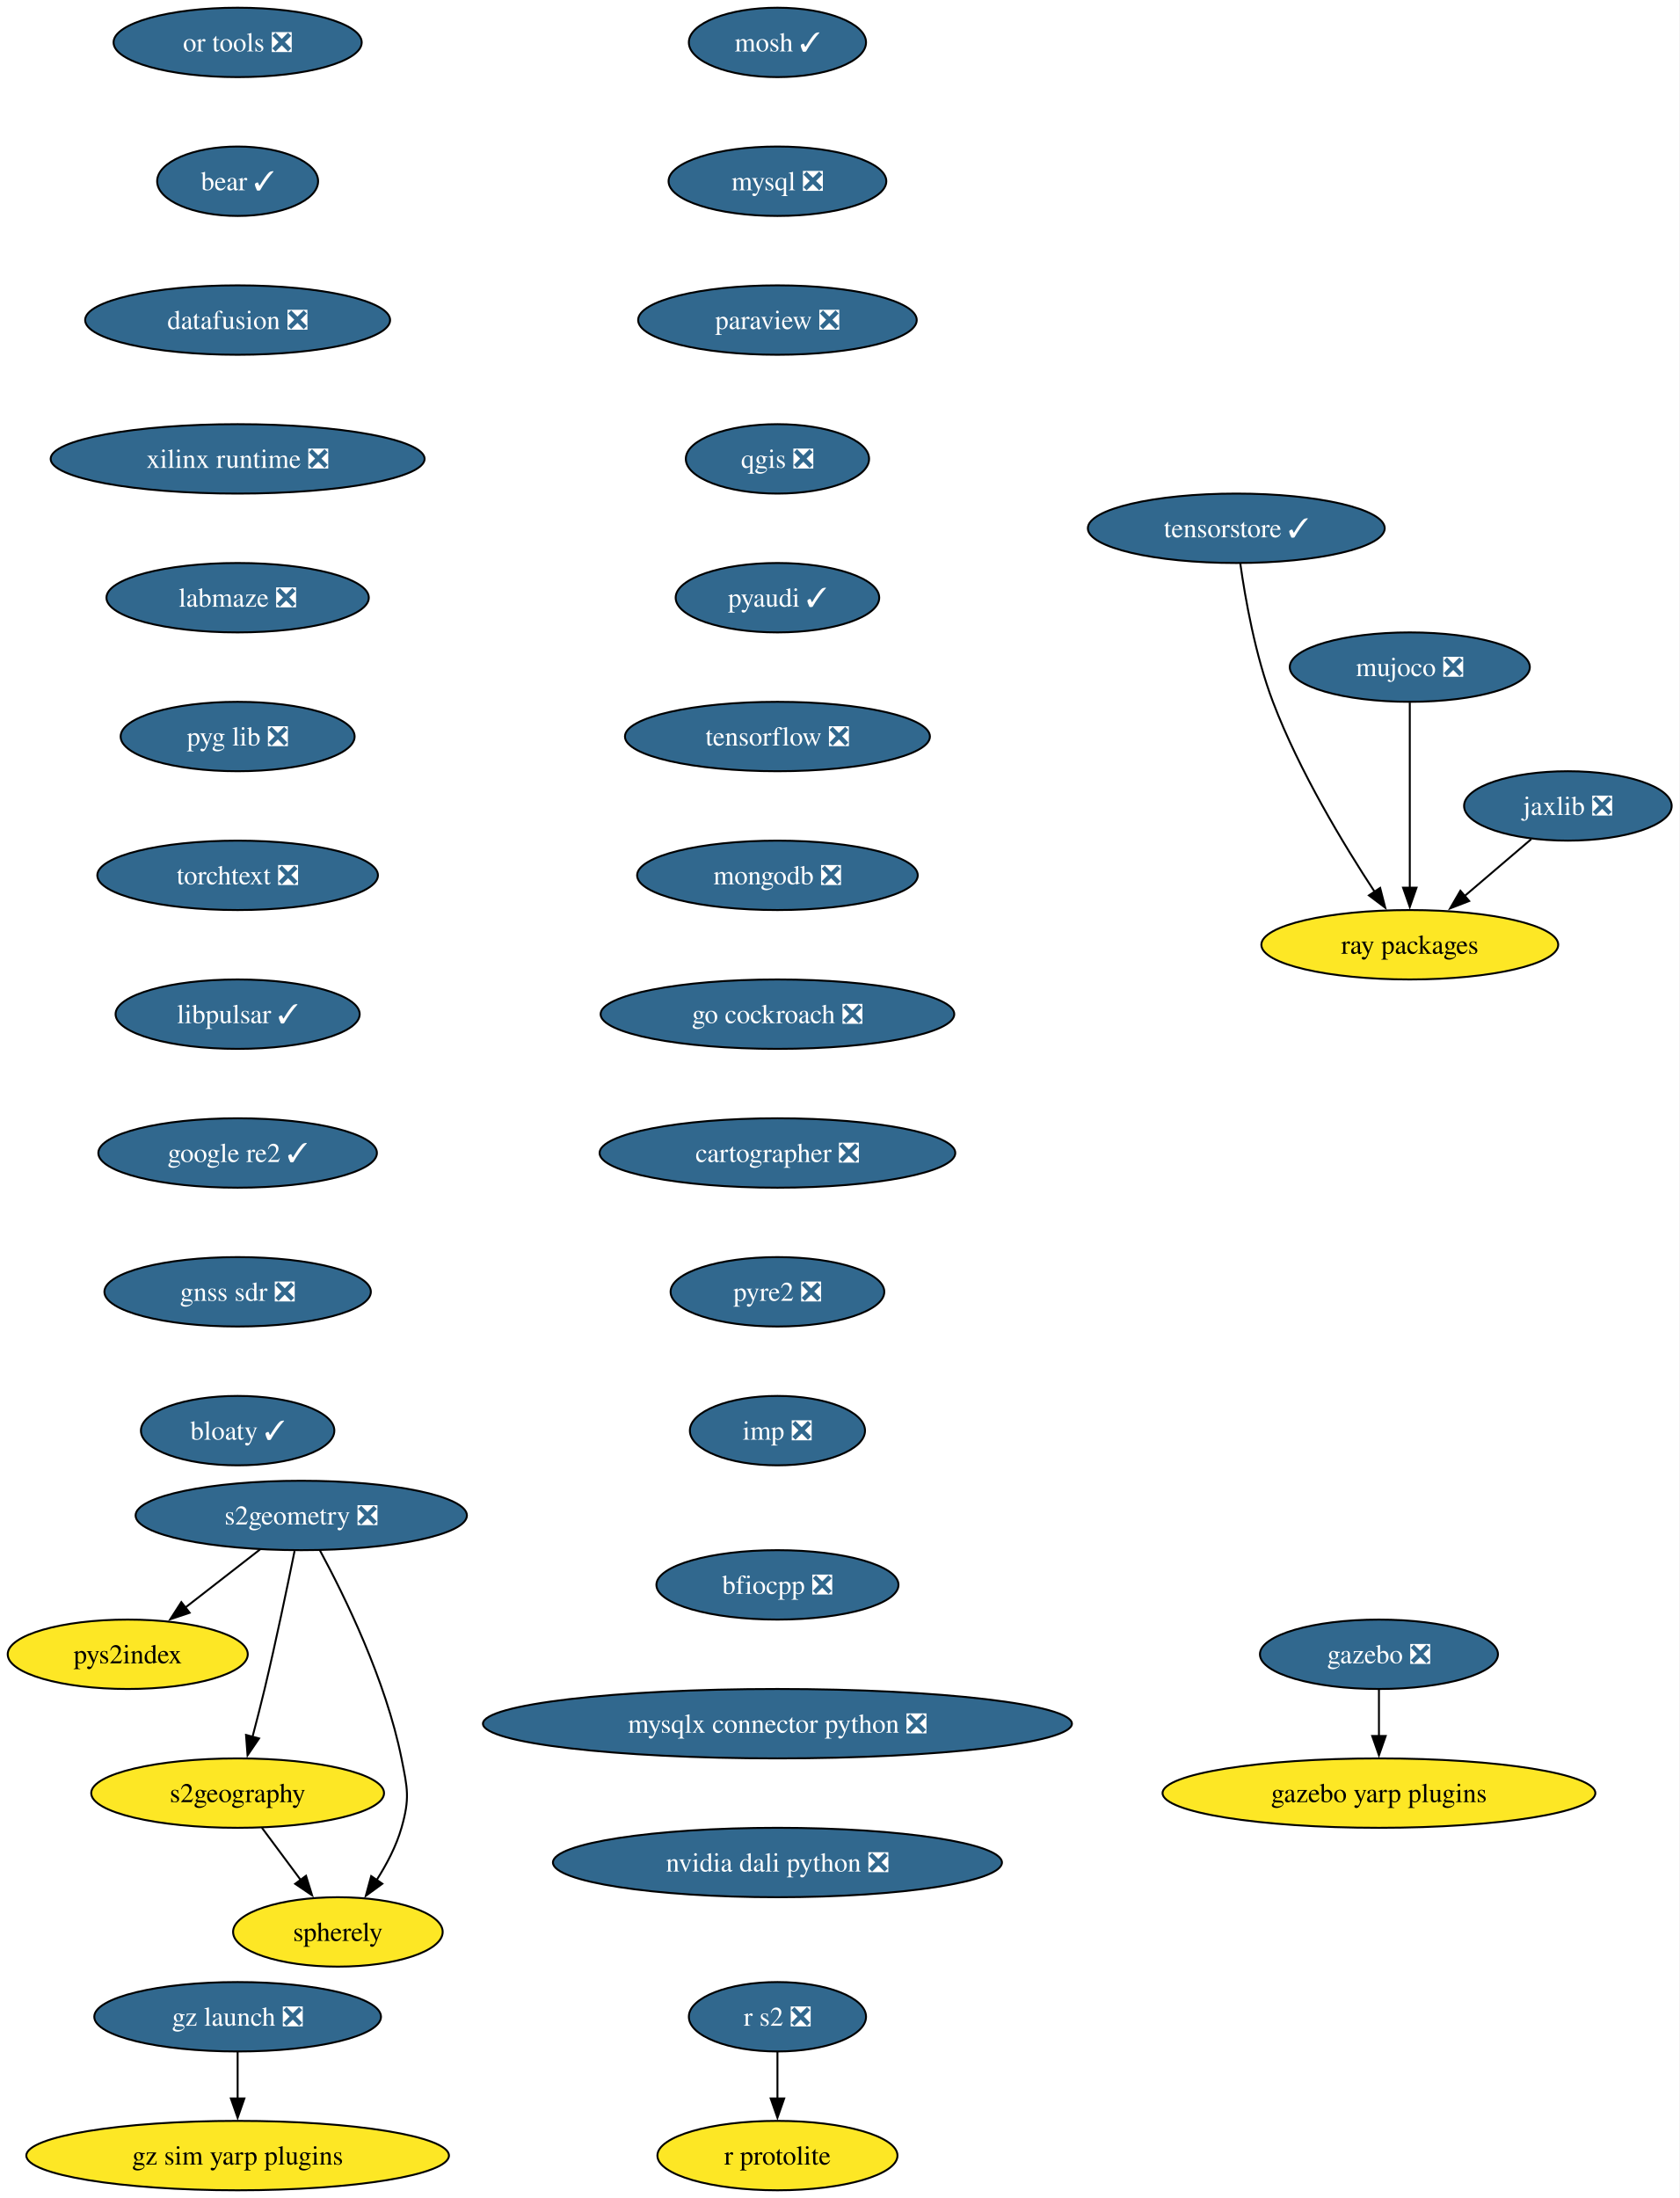
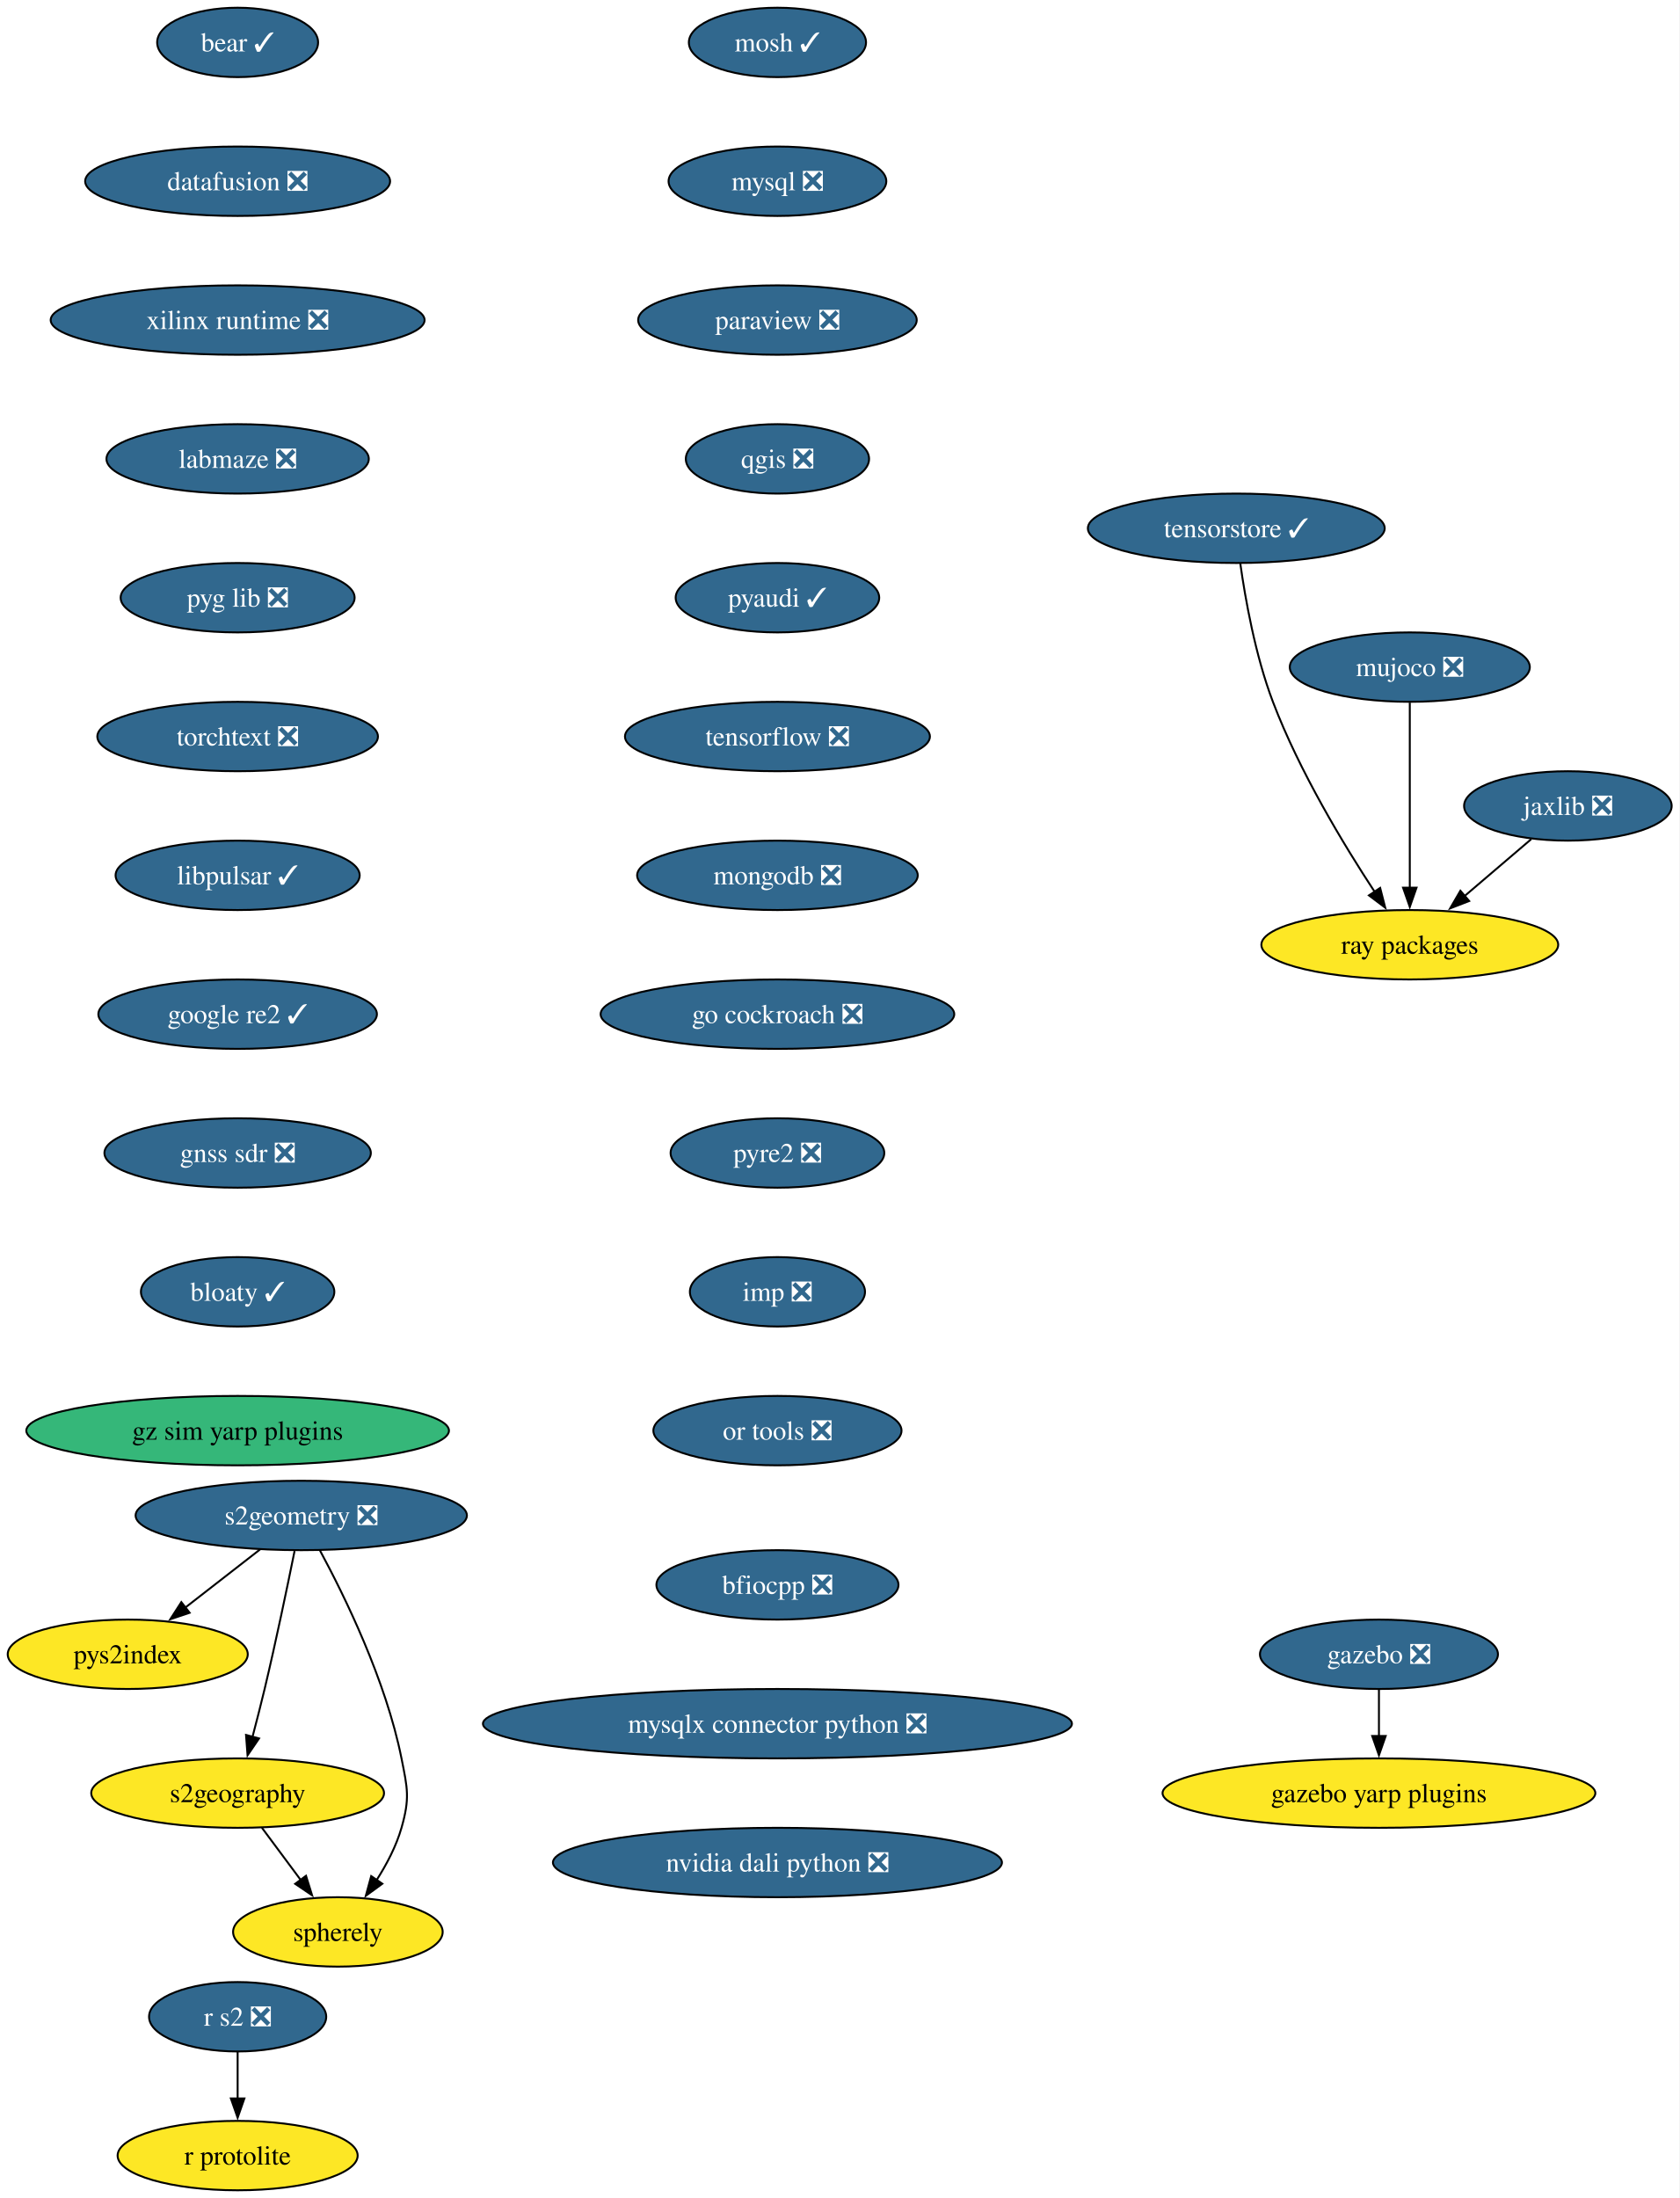
<svg xmlns="http://www.w3.org/2000/svg" xmlns:xlink="http://www.w3.org/1999/xlink" width="871pt" height="1140pt" viewBox="0.00 0.00 871.00 1140.00">
  <g id="graph0" class="graph" transform="scale(1 1) rotate(0) translate(4 1136)">
    <polygon fill="white" stroke="none" points="-4,4 -4,-1136 867.09,-1136 867.09,4 -4,4" />
    <g id="node1" class="node">
      <g id="a_node1">
        <a xlink:href="https://github.com/conda-forge/mosh-feedstock/pull/45" xlink:title="mosh ✓">
          <ellipse fill="#31688e" stroke="black" cx="399.26" cy="-1114" rx="45.95" ry="18" />
          <text xml:space="preserve" text-anchor="middle" x="399.26" y="-1109.33" font-family="Times,serif" font-size="14.00" fill="white">mosh ✓</text>
        </a>
      </g>
    </g>
    <g id="node2" class="node">
      <g id="a_node2">
        <a xlink:href="https://github.com/conda-forge/mysql-feedstock/pull/120" xlink:title="mysql ❎">
          <ellipse fill="#31688e" stroke="black" cx="399.26" cy="-1042" rx="56.47" ry="18" />
          <text xml:space="preserve" text-anchor="middle" x="399.26" y="-1037.33" font-family="Times,serif" font-size="14.00" fill="white">mysql ❎</text>
        </a>
      </g>
    </g>
    <g id="node3" class="node">
      <g id="a_node3">
        <a xlink:href="https://github.com/conda-forge/paraview-feedstock/pull/320" xlink:title="paraview ❎">
          <ellipse fill="#31688e" stroke="black" cx="399.26" cy="-970" rx="72.25" ry="18" />
          <text xml:space="preserve" text-anchor="middle" x="399.26" y="-965.33" font-family="Times,serif" font-size="14.00" fill="white">paraview ❎</text>
        </a>
      </g>
    </g>
    <g id="node4" class="node">
      <g id="a_node4">
        <a xlink:href="https://github.com/conda-forge/qgis-feedstock/pull/574" xlink:title="qgis ❎">
          <ellipse fill="#31688e" stroke="black" cx="399.26" cy="-898" rx="47.53" ry="18" />
          <text xml:space="preserve" text-anchor="middle" x="399.26" y="-893.33" font-family="Times,serif" font-size="14.00" fill="white">qgis ❎</text>
        </a>
      </g>
    </g>
    <g id="node5" class="node">
      <g id="a_node5">
        <a xlink:href="https://github.com/conda-forge/pyaudi-feedstock/pull/55" xlink:title="pyaudi ✓">
          <ellipse fill="#31688e" stroke="black" cx="399.26" cy="-826" rx="52.79" ry="18" />
          <text xml:space="preserve" text-anchor="middle" x="399.26" y="-821.33" font-family="Times,serif" font-size="14.00" fill="white">pyaudi ✓</text>
        </a>
      </g>
    </g>
    <g id="node6" class="node">
      <g id="a_node6">
        <a xlink:href="https://github.com/conda-forge/tensorflow-feedstock/pull/473" xlink:title="tensorflow ❎">
          <ellipse fill="#31688e" stroke="black" cx="399.26" cy="-754" rx="79.09" ry="18" />
          <text xml:space="preserve" text-anchor="middle" x="399.26" y="-749.33" font-family="Times,serif" font-size="14.00" fill="white">tensorflow ❎</text>
        </a>
      </g>
    </g>
    <g id="node7" class="node">
      <g id="a_node7">
        <a xlink:href="https://github.com/conda-forge/mongodb-feedstock/pull/108" xlink:title="mongodb ❎">
          <ellipse fill="#31688e" stroke="black" cx="399.26" cy="-682" rx="72.78" ry="18" />
          <text xml:space="preserve" text-anchor="middle" x="399.26" y="-677.33" font-family="Times,serif" font-size="14.00" fill="white">mongodb ❎</text>
        </a>
      </g>
    </g>
    <g id="node9" class="node">
      <g id="a_node9">
        <a xlink:href="https://github.com/conda-forge/go-cockroach-feedstock/pull/39" xlink:title="go cockroach ❎">
          <ellipse fill="#31688e" stroke="black" cx="399.26" cy="-610" rx="91.72" ry="18" />
          <text xml:space="preserve" text-anchor="middle" x="399.26" y="-605.33" font-family="Times,serif" font-size="14.00" fill="white">go cockroach ❎</text>
        </a>
      </g>
    </g>
    <g id="node8" class="node">
      <g id="a_node8">
        <a xlink:href="https://github.com/conda-forge/r-protolite-feedstock" xlink:title="r protolite">
-           <ellipse fill="#fde725" stroke="black" cx="399.26" cy="-18" rx="62.26" ry="18" />
-           <text xml:space="preserve" text-anchor="middle" x="399.26" y="-13.32" font-family="Times,serif" font-size="14.00">r protolite</text>
+           <ellipse fill="#fde725" stroke="black" cx="119.26" cy="-18" rx="62.26" ry="18" />
+           <text xml:space="preserve" text-anchor="middle" x="119.26" y="-13.32" font-family="Times,serif" font-size="14.00">r protolite</text>
        </a>
      </g>
    </g>
    <g id="node14" class="node">
      <g id="a_node14">
-         <a xlink:href="https://github.com/conda-forge/cartographer-feedstock/pull/81" xlink:title="cartographer ❎">
-           <ellipse fill="#31688e" stroke="black" cx="399.26" cy="-538" rx="92.25" ry="18" />
-           <text xml:space="preserve" text-anchor="middle" x="399.26" y="-533.33" font-family="Times,serif" font-size="14.00" fill="white">cartographer ❎</text>
+         <a xlink:href="https://github.com/conda-forge/pyre2-feedstock/pull/41" xlink:title="pyre2 ❎">
+           <ellipse fill="#31688e" stroke="black" cx="399.26" cy="-538" rx="55.42" ry="18" />
+           <text xml:space="preserve" text-anchor="middle" x="399.26" y="-533.33" font-family="Times,serif" font-size="14.00" fill="white">pyre2 ❎</text>
        </a>
      </g>
    </g>
    <g id="node10" class="node">
      <g id="a_node10">
        <a xlink:href="https://github.com/conda-forge/jaxlib-feedstock/pull/337" xlink:title="jaxlib ❎">
          <ellipse fill="#31688e" stroke="black" cx="809.26" cy="-718" rx="53.84" ry="18" />
          <text xml:space="preserve" text-anchor="middle" x="809.26" y="-713.33" font-family="Times,serif" font-size="14.00" fill="white">jaxlib ❎</text>
        </a>
      </g>
    </g>
    <g id="node11" class="node">
      <g id="a_node11">
        <a xlink:href="https://github.com/conda-forge/ray-packages-feedstock" xlink:title="ray packages">
          <ellipse fill="#fde725" stroke="black" cx="727.26" cy="-646" rx="76.99" ry="18" />
          <text xml:space="preserve" text-anchor="middle" x="727.26" y="-641.33" font-family="Times,serif" font-size="14.00">ray packages</text>
        </a>
      </g>
    </g>
    <g id="edge8" class="edge">
      <path fill="none" stroke="black" d="M790.24,-700.76C779.91,-691.95 766.93,-680.87 755.45,-671.07" />
      <polygon fill="black" stroke="black" points="758.06,-668.69 748.18,-664.86 753.51,-674.02 758.06,-668.69" />
    </g>
    <g id="node12" class="node">
      <g id="a_node12">
        <a xlink:href="https://github.com/conda-forge/gazebo-feedstock/pull/257" xlink:title="gazebo ❎">
          <ellipse fill="#31688e" stroke="black" cx="711.26" cy="-278" rx="61.73" ry="18" />
          <text xml:space="preserve" text-anchor="middle" x="711.26" y="-273.32" font-family="Times,serif" font-size="14.00" fill="white">gazebo ❎</text>
        </a>
      </g>
    </g>
    <g id="node13" class="node">
      <g id="a_node13">
        <a xlink:href="https://github.com/conda-forge/gazebo-yarp-plugins-feedstock" xlink:title="gazebo yarp plugins">
          <ellipse fill="#fde725" stroke="black" cx="711.26" cy="-206" rx="112.24" ry="18" />
          <text xml:space="preserve" text-anchor="middle" x="711.26" y="-201.32" font-family="Times,serif" font-size="14.00">gazebo yarp plugins</text>
        </a>
      </g>
    </g>
    <g id="edge9" class="edge">
      <path fill="none" stroke="black" d="M711.26,-259.7C711.26,-252.41 711.26,-243.73 711.26,-235.54" />
      <polygon fill="black" stroke="black" points="714.76,-235.62 711.26,-225.62 707.76,-235.62 714.76,-235.62" />
    </g>
+     <g id="node19" class="node">
+       <g id="a_node19">
+         <a xlink:href="https://github.com/conda-forge/imp-feedstock/pull/72" xlink:title="imp ❎">
+           <ellipse fill="#31688e" stroke="black" cx="399.26" cy="-466" rx="45.42" ry="18" />
+           <text xml:space="preserve" text-anchor="middle" x="399.26" y="-461.32" font-family="Times,serif" font-size="14.00" fill="white">imp ❎</text>
+         </a>
+       </g>
+     </g>
    <g id="node15" class="node">
      <g id="a_node15">
-         <a xlink:href="https://github.com/conda-forge/pyre2-feedstock/pull/41" xlink:title="pyre2 ❎">
-           <ellipse fill="#31688e" stroke="black" cx="399.26" cy="-466" rx="55.42" ry="18" />
-           <text xml:space="preserve" text-anchor="middle" x="399.26" y="-461.32" font-family="Times,serif" font-size="14.00" fill="white">pyre2 ❎</text>
-         </a>
-       </g>
-     </g>
-     <g id="node20" class="node">
-       <g id="a_node20">
-         <a xlink:href="https://github.com/conda-forge/imp-feedstock/pull/72" xlink:title="imp ❎">
-           <ellipse fill="#31688e" stroke="black" cx="399.26" cy="-394" rx="45.42" ry="18" />
-           <text xml:space="preserve" text-anchor="middle" x="399.26" y="-389.32" font-family="Times,serif" font-size="14.00" fill="white">imp ❎</text>
-         </a>
-       </g>
-     </g>
-     <g id="node16" class="node">
-       <g id="a_node16">
        <a xlink:href="https://github.com/conda-forge/s2geometry-feedstock/pull/34" xlink:title="s2geometry ❎">
          <ellipse fill="#31688e" stroke="black" cx="152.26" cy="-350" rx="85.93" ry="18" />
          <text xml:space="preserve" text-anchor="middle" x="152.26" y="-345.32" font-family="Times,serif" font-size="14.00" fill="white">s2geometry ❎</text>
        </a>
      </g>
    </g>
-     <g id="node17" class="node">
-       <g id="a_node17">
+     <g id="node16" class="node">
+       <g id="a_node16">
        <a xlink:href="https://github.com/conda-forge/pys2index-feedstock" xlink:title="pys2index">
          <ellipse fill="#fde725" stroke="black" cx="62.26" cy="-278" rx="62.26" ry="18" />
          <text xml:space="preserve" text-anchor="middle" x="62.26" y="-273.32" font-family="Times,serif" font-size="14.00">pys2index</text>
        </a>
      </g>
    </g>
-     <g id="edge12" class="edge">
+     <g id="edge11" class="edge">
      <path fill="none" stroke="black" d="M130.93,-332.41C119.3,-323.37 104.72,-312.03 91.99,-302.13" />
      <polygon fill="black" stroke="black" points="94.36,-299.53 84.32,-296.16 90.06,-305.06 94.36,-299.53" />
    </g>
-     <g id="node18" class="node">
-       <g id="a_node18">
+     <g id="node17" class="node">
+       <g id="a_node17">
        <a xlink:href="https://github.com/conda-forge/s2geography-feedstock" xlink:title="s2geography">
          <ellipse fill="#fde725" stroke="black" cx="119.26" cy="-206" rx="75.94" ry="18" />
          <text xml:space="preserve" text-anchor="middle" x="119.26" y="-201.33" font-family="Times,serif" font-size="14.00">s2geography</text>
        </a>
      </g>
    </g>
-     <g id="edge13" class="edge">
+     <g id="edge12" class="edge">
      <path fill="none" stroke="black" d="M148.79,-331.55C145.15,-313.57 139.16,-284.74 133.26,-260 131.33,-251.91 129.08,-243.18 126.97,-235.17" />
      <polygon fill="black" stroke="black" points="130.37,-234.35 124.4,-225.6 123.61,-236.16 130.37,-234.35" />
    </g>
-     <g id="node19" class="node">
-       <g id="a_node19">
+     <g id="node18" class="node">
+       <g id="a_node18">
        <a xlink:href="https://github.com/conda-forge/spherely-feedstock" xlink:title="spherely">
          <ellipse fill="#fde725" stroke="black" cx="171.26" cy="-134" rx="54.36" ry="18" />
          <text xml:space="preserve" text-anchor="middle" x="171.26" y="-129.32" font-family="Times,serif" font-size="14.00">spherely</text>
        </a>
      </g>
    </g>
-     <g id="edge14" class="edge">
+     <g id="edge13" class="edge">
      <path fill="none" stroke="black" d="M161.94,-331.89C174.61,-308.44 196.16,-264.57 204.26,-224 207.39,-208.31 208.65,-203.38 204.26,-188 201.55,-178.52 196.59,-169.08 191.33,-160.85" />
      <polygon fill="black" stroke="black" points="194.31,-159 185.75,-152.74 188.54,-162.96 194.31,-159" />
    </g>
-     <g id="edge15" class="edge">
+     <g id="edge14" class="edge">
      <path fill="none" stroke="black" d="M131.84,-188.05C137.91,-179.89 145.32,-169.91 152.07,-160.82" />
      <polygon fill="black" stroke="black" points="154.73,-163.12 157.88,-153 149.11,-158.94 154.73,-163.12" />
    </g>
    <g id="node21" class="node">
      <g id="a_node21">
+         <a xlink:href="https://github.com/conda-forge/or-tools-feedstock/pull/69" xlink:title="or tools ❎">
+           <ellipse fill="#31688e" stroke="black" cx="399.26" cy="-394" rx="64.36" ry="18" />
+           <text xml:space="preserve" text-anchor="middle" x="399.26" y="-389.32" font-family="Times,serif" font-size="14.00" fill="white">or tools ❎</text>
+         </a>
+       </g>
+     </g>
+     <g id="node20" class="node">
+       <g id="a_node20">
        <a xlink:href="https://github.com/conda-forge/r-s2-feedstock/pull/25" xlink:title="r s2 ❎">
-           <ellipse fill="#31688e" stroke="black" cx="399.26" cy="-90" rx="45.95" ry="18" />
-           <text xml:space="preserve" text-anchor="middle" x="399.26" y="-85.33" font-family="Times,serif" font-size="14.00" fill="white">r s2 ❎</text>
-         </a>
-       </g>
-     </g>
-     <g id="edge17" class="edge">
-       <path fill="none" stroke="black" d="M399.26,-71.7C399.26,-64.41 399.26,-55.73 399.26,-47.54" />
-       <polygon fill="black" stroke="black" points="402.76,-47.62 399.26,-37.62 395.76,-47.62 402.76,-47.62" />
+           <ellipse fill="#31688e" stroke="black" cx="119.26" cy="-90" rx="45.95" ry="18" />
+           <text xml:space="preserve" text-anchor="middle" x="119.26" y="-85.33" font-family="Times,serif" font-size="14.00" fill="white">r s2 ❎</text>
+         </a>
+       </g>
+     </g>
+     <g id="edge16" class="edge">
+       <path fill="none" stroke="black" d="M119.26,-71.7C119.26,-64.41 119.26,-55.73 119.26,-47.54" />
+       <polygon fill="black" stroke="black" points="122.76,-47.62 119.26,-37.62 115.76,-47.62 122.76,-47.62" />
    </g>
    <g id="node22" class="node">
      <g id="a_node22">
-         <a xlink:href="https://github.com/conda-forge/or-tools-feedstock/pull/69" xlink:title="or tools ❎">
-           <ellipse fill="#31688e" stroke="black" cx="119.26" cy="-1114" rx="64.36" ry="18" />
-           <text xml:space="preserve" text-anchor="middle" x="119.26" y="-1109.33" font-family="Times,serif" font-size="14.00" fill="white">or tools ❎</text>
+         <a xlink:href="https://github.com/conda-forge/bear-feedstock/pull/62" xlink:title="bear ✓">
+           <ellipse fill="#31688e" stroke="black" cx="119.26" cy="-1114" rx="41.74" ry="18" />
+           <text xml:space="preserve" text-anchor="middle" x="119.26" y="-1109.33" font-family="Times,serif" font-size="14.00" fill="white">bear ✓</text>
        </a>
      </g>
    </g>
    <g id="node23" class="node">
      <g id="a_node23">
-         <a xlink:href="https://github.com/conda-forge/bear-feedstock/pull/62" xlink:title="bear ✓">
-           <ellipse fill="#31688e" stroke="black" cx="119.26" cy="-1042" rx="41.74" ry="18" />
-           <text xml:space="preserve" text-anchor="middle" x="119.26" y="-1037.33" font-family="Times,serif" font-size="14.00" fill="white">bear ✓</text>
+         <a xlink:href="https://github.com/conda-forge/datafusion-feedstock/pull/77" xlink:title="datafusion ❎">
+           <ellipse fill="#31688e" stroke="black" cx="119.26" cy="-1042" rx="79.09" ry="18" />
+           <text xml:space="preserve" text-anchor="middle" x="119.26" y="-1037.33" font-family="Times,serif" font-size="14.00" fill="white">datafusion ❎</text>
        </a>
      </g>
    </g>
    <g id="node24" class="node">
      <g id="a_node24">
-         <a xlink:href="https://github.com/conda-forge/datafusion-feedstock/pull/77" xlink:title="datafusion ❎">
-           <ellipse fill="#31688e" stroke="black" cx="119.26" cy="-970" rx="79.09" ry="18" />
-           <text xml:space="preserve" text-anchor="middle" x="119.26" y="-965.33" font-family="Times,serif" font-size="14.00" fill="white">datafusion ❎</text>
+         <a xlink:href="https://github.com/conda-forge/xilinx-runtime-feedstock/pull/47" xlink:title="xilinx runtime ❎">
+           <ellipse fill="#31688e" stroke="black" cx="119.26" cy="-970" rx="96.98" ry="18" />
+           <text xml:space="preserve" text-anchor="middle" x="119.26" y="-965.33" font-family="Times,serif" font-size="14.00" fill="white">xilinx runtime ❎</text>
+         </a>
+       </g>
+     </g>
+     <g id="node26" class="node">
+       <g id="a_node26">
+         <a xlink:href="https://github.com/conda-forge/labmaze-feedstock/pull/19" xlink:title="labmaze ❎">
+           <ellipse fill="#31688e" stroke="black" cx="119.26" cy="-898" rx="68.04" ry="18" />
+           <text xml:space="preserve" text-anchor="middle" x="119.26" y="-893.33" font-family="Times,serif" font-size="14.00" fill="white">labmaze ❎</text>
        </a>
      </g>
    </g>
    <g id="node25" class="node">
      <g id="a_node25">
-         <a xlink:href="https://github.com/conda-forge/xilinx-runtime-feedstock/pull/47" xlink:title="xilinx runtime ❎">
-           <ellipse fill="#31688e" stroke="black" cx="119.26" cy="-898" rx="96.98" ry="18" />
-           <text xml:space="preserve" text-anchor="middle" x="119.26" y="-893.33" font-family="Times,serif" font-size="14.00" fill="white">xilinx runtime ❎</text>
-         </a>
-       </g>
-     </g>
-     <g id="node27" class="node">
-       <g id="a_node27">
-         <a xlink:href="https://github.com/conda-forge/labmaze-feedstock/pull/19" xlink:title="labmaze ❎">
-           <ellipse fill="#31688e" stroke="black" cx="119.26" cy="-826" rx="68.04" ry="18" />
-           <text xml:space="preserve" text-anchor="middle" x="119.26" y="-821.33" font-family="Times,serif" font-size="14.00" fill="white">labmaze ❎</text>
-         </a>
-       </g>
-     </g>
-     <g id="node26" class="node">
-       <g id="a_node26">
        <a xlink:href="https://github.com/conda-forge/mujoco-feedstock/pull/107" xlink:title="mujoco ❎">
          <ellipse fill="#31688e" stroke="black" cx="727.26" cy="-790" rx="62.26" ry="18" />
          <text xml:space="preserve" text-anchor="middle" x="727.26" y="-785.33" font-family="Times,serif" font-size="14.00" fill="white">mujoco ❎</text>
        </a>
      </g>
    </g>
-     <g id="edge21" class="edge">
+     <g id="edge20" class="edge">
      <path fill="none" stroke="black" d="M727.26,-771.59C727.26,-747.61 727.26,-704.14 727.26,-675.42" />
      <polygon fill="black" stroke="black" points="730.76,-675.62 727.26,-665.62 723.76,-675.62 730.76,-675.62" />
    </g>
+     <g id="node27" class="node">
+       <g id="a_node27">
+         <a xlink:href="https://github.com/conda-forge/pyg-lib-feedstock/pull/47" xlink:title="pyg lib ❎">
+           <ellipse fill="#31688e" stroke="black" cx="119.26" cy="-826" rx="60.68" ry="18" />
+           <text xml:space="preserve" text-anchor="middle" x="119.26" y="-821.33" font-family="Times,serif" font-size="14.00" fill="white">pyg lib ❎</text>
+         </a>
+       </g>
+     </g>
+     <g id="node28" class="node">
+       <g id="a_node28">
+         <a xlink:href="https://github.com/conda-forge/torchtext-feedstock/pull/38" xlink:title="torchtext ❎">
+           <ellipse fill="#31688e" stroke="black" cx="119.26" cy="-754" rx="72.78" ry="18" />
+           <text xml:space="preserve" text-anchor="middle" x="119.26" y="-749.33" font-family="Times,serif" font-size="14.00" fill="white">torchtext ❎</text>
+         </a>
+       </g>
+     </g>
+     <g id="node29" class="node">
+       <g id="a_node29">
+         <a xlink:href="https://github.com/conda-forge/libpulsar-feedstock/pull/36" xlink:title="libpulsar ✓">
+           <ellipse fill="#31688e" stroke="black" cx="119.26" cy="-682" rx="63.31" ry="18" />
+           <text xml:space="preserve" text-anchor="middle" x="119.26" y="-677.33" font-family="Times,serif" font-size="14.00" fill="white">libpulsar ✓</text>
+         </a>
+       </g>
+     </g>
    <g id="node30" class="node">
      <g id="a_node30">
-         <a xlink:href="https://github.com/conda-forge/pyg-lib-feedstock/pull/47" xlink:title="pyg lib ❎">
-           <ellipse fill="#31688e" stroke="black" cx="119.26" cy="-754" rx="60.68" ry="18" />
-           <text xml:space="preserve" text-anchor="middle" x="119.26" y="-749.33" font-family="Times,serif" font-size="14.00" fill="white">pyg lib ❎</text>
-         </a>
-       </g>
-     </g>
-     <g id="node28" class="node">
-       <g id="a_node28">
-         <a xlink:href="https://github.com/conda-forge/gz-launch-feedstock/pull/90" xlink:title="gz launch ❎">
-           <ellipse fill="#31688e" stroke="black" cx="119.26" cy="-90" rx="74.36" ry="18" />
-           <text xml:space="preserve" text-anchor="middle" x="119.26" y="-85.33" font-family="Times,serif" font-size="14.00" fill="white">gz launch ❎</text>
-         </a>
-       </g>
-     </g>
-     <g id="node29" class="node">
-       <g id="a_node29">
-         <a xlink:href="https://github.com/conda-forge/gz-sim-yarp-plugins-feedstock" xlink:title="gz sim yarp plugins">
-           <ellipse fill="#fde725" stroke="black" cx="119.26" cy="-18" rx="109.61" ry="18" />
-           <text xml:space="preserve" text-anchor="middle" x="119.26" y="-13.32" font-family="Times,serif" font-size="14.00">gz sim yarp plugins</text>
-         </a>
-       </g>
-     </g>
-     <g id="edge23" class="edge">
-       <path fill="none" stroke="black" d="M119.26,-71.7C119.26,-64.41 119.26,-55.73 119.26,-47.54" />
-       <polygon fill="black" stroke="black" points="122.76,-47.62 119.26,-37.62 115.76,-47.62 122.76,-47.62" />
+         <a xlink:href="https://github.com/conda-forge/google-re2-feedstock/pull/22" xlink:title="google re2 ✓">
+           <ellipse fill="#31688e" stroke="black" cx="119.26" cy="-610" rx="72.25" ry="18" />
+           <text xml:space="preserve" text-anchor="middle" x="119.26" y="-605.33" font-family="Times,serif" font-size="14.00" fill="white">google re2 ✓</text>
+         </a>
+       </g>
    </g>
    <g id="node31" class="node">
      <g id="a_node31">
-         <a xlink:href="https://github.com/conda-forge/torchtext-feedstock/pull/38" xlink:title="torchtext ❎">
-           <ellipse fill="#31688e" stroke="black" cx="119.26" cy="-682" rx="72.78" ry="18" />
-           <text xml:space="preserve" text-anchor="middle" x="119.26" y="-677.33" font-family="Times,serif" font-size="14.00" fill="white">torchtext ❎</text>
+         <a xlink:href="https://github.com/conda-forge/gnss-sdr-feedstock/pull/45" xlink:title="gnss sdr ❎">
+           <ellipse fill="#31688e" stroke="black" cx="119.26" cy="-538" rx="69.1" ry="18" />
+           <text xml:space="preserve" text-anchor="middle" x="119.26" y="-533.33" font-family="Times,serif" font-size="14.00" fill="white">gnss sdr ❎</text>
        </a>
      </g>
    </g>
    <g id="node32" class="node">
      <g id="a_node32">
-         <a xlink:href="https://github.com/conda-forge/libpulsar-feedstock/pull/36" xlink:title="libpulsar ✓">
-           <ellipse fill="#31688e" stroke="black" cx="119.26" cy="-610" rx="63.31" ry="18" />
-           <text xml:space="preserve" text-anchor="middle" x="119.26" y="-605.33" font-family="Times,serif" font-size="14.00" fill="white">libpulsar ✓</text>
+         <a xlink:href="https://github.com/conda-forge/bloaty-feedstock/pull/9" xlink:title="bloaty ✓">
+           <ellipse fill="#31688e" stroke="black" cx="119.26" cy="-466" rx="50.16" ry="18" />
+           <text xml:space="preserve" text-anchor="middle" x="119.26" y="-461.32" font-family="Times,serif" font-size="14.00" fill="white">bloaty ✓</text>
+         </a>
+       </g>
+     </g>
+     <g id="node34" class="node">
+       <g id="a_node34">
+         <a xlink:href="https://github.com/conda-forge/gz-sim-yarp-plugins-feedstock" xlink:title="gz sim yarp plugins">
+           <ellipse fill="#35b779" stroke="black" cx="119.26" cy="-394" rx="109.61" ry="18" />
+           <text xml:space="preserve" text-anchor="middle" x="119.26" y="-389.32" font-family="Times,serif" font-size="14.00">gz sim yarp plugins</text>
        </a>
      </g>
    </g>
    <g id="node33" class="node">
      <g id="a_node33">
-         <a xlink:href="https://github.com/conda-forge/google-re2-feedstock/pull/22" xlink:title="google re2 ✓">
-           <ellipse fill="#31688e" stroke="black" cx="119.26" cy="-538" rx="72.25" ry="18" />
-           <text xml:space="preserve" text-anchor="middle" x="119.26" y="-533.33" font-family="Times,serif" font-size="14.00" fill="white">google re2 ✓</text>
-         </a>
-       </g>
-     </g>
-     <g id="node34" class="node">
-       <g id="a_node34">
-         <a xlink:href="https://github.com/conda-forge/gnss-sdr-feedstock/pull/45" xlink:title="gnss sdr ❎">
-           <ellipse fill="#31688e" stroke="black" cx="119.26" cy="-466" rx="69.1" ry="18" />
-           <text xml:space="preserve" text-anchor="middle" x="119.26" y="-461.32" font-family="Times,serif" font-size="14.00" fill="white">gnss sdr ❎</text>
-         </a>
-       </g>
-     </g>
-     <g id="node35" class="node">
-       <g id="a_node35">
-         <a xlink:href="https://github.com/conda-forge/bloaty-feedstock/pull/9" xlink:title="bloaty ✓">
-           <ellipse fill="#31688e" stroke="black" cx="119.26" cy="-394" rx="50.16" ry="18" />
-           <text xml:space="preserve" text-anchor="middle" x="119.26" y="-389.32" font-family="Times,serif" font-size="14.00" fill="white">bloaty ✓</text>
-         </a>
-       </g>
-     </g>
-     <g id="node36" class="node">
-       <g id="a_node36">
        <a xlink:href="https://github.com/conda-forge/tensorstore-feedstock/pull/73" xlink:title="tensorstore ✓">
          <ellipse fill="#31688e" stroke="black" cx="637.26" cy="-862" rx="76.99" ry="18" />
          <text xml:space="preserve" text-anchor="middle" x="637.26" y="-857.33" font-family="Times,serif" font-size="14.00" fill="white">tensorstore ✓</text>
        </a>
      </g>
    </g>
-     <g id="edge30" class="edge">
+     <g id="edge28" class="edge">
      <path fill="none" stroke="black" d="M639.33,-843.83C641.9,-825.57 647.1,-796.07 656.26,-772 669.98,-735.92 693.04,-697.8 709.15,-673.28" />
      <polygon fill="black" stroke="black" points="711.89,-675.48 714.52,-665.22 706.06,-671.6 711.89,-675.48" />
    </g>
-     <g id="node37" class="node">
-       <g id="a_node37">
+     <g id="node35" class="node">
+       <g id="a_node35">
        <a xlink:href="https://github.com/conda-forge/bfiocpp-feedstock/pull/19" xlink:title="bfiocpp ❎">
          <ellipse fill="#31688e" stroke="black" cx="399.26" cy="-314" rx="62.78" ry="18" />
          <text xml:space="preserve" text-anchor="middle" x="399.26" y="-309.32" font-family="Times,serif" font-size="14.00" fill="white">bfiocpp ❎</text>
        </a>
      </g>
    </g>
-     <g id="node38" class="node">
-       <g id="a_node38">
+     <g id="node36" class="node">
+       <g id="a_node36">
        <a xlink:href="https://github.com/conda-forge/mysqlx-connector-python-feedstock/pull/17" xlink:title="mysqlx connector python ❎">
          <ellipse fill="#31688e" stroke="black" cx="399.26" cy="-242" rx="152.75" ry="18" />
          <text xml:space="preserve" text-anchor="middle" x="399.26" y="-237.32" font-family="Times,serif" font-size="14.00" fill="white">mysqlx connector python ❎</text>
        </a>
      </g>
    </g>
-     <g id="node39" class="node">
-       <g id="a_node39">
+     <g id="node37" class="node">
+       <g id="a_node37">
        <a xlink:href="https://github.com/conda-forge/nvidia-dali-python-feedstock/pull/58" xlink:title="nvidia dali python ❎">
          <ellipse fill="#31688e" stroke="black" cx="399.26" cy="-170" rx="116.45" ry="18" />
          <text xml:space="preserve" text-anchor="middle" x="399.26" y="-165.32" font-family="Times,serif" font-size="14.00" fill="white">nvidia dali python ❎</text>
        </a>
      </g>
    </g>
  </g>
</svg>
